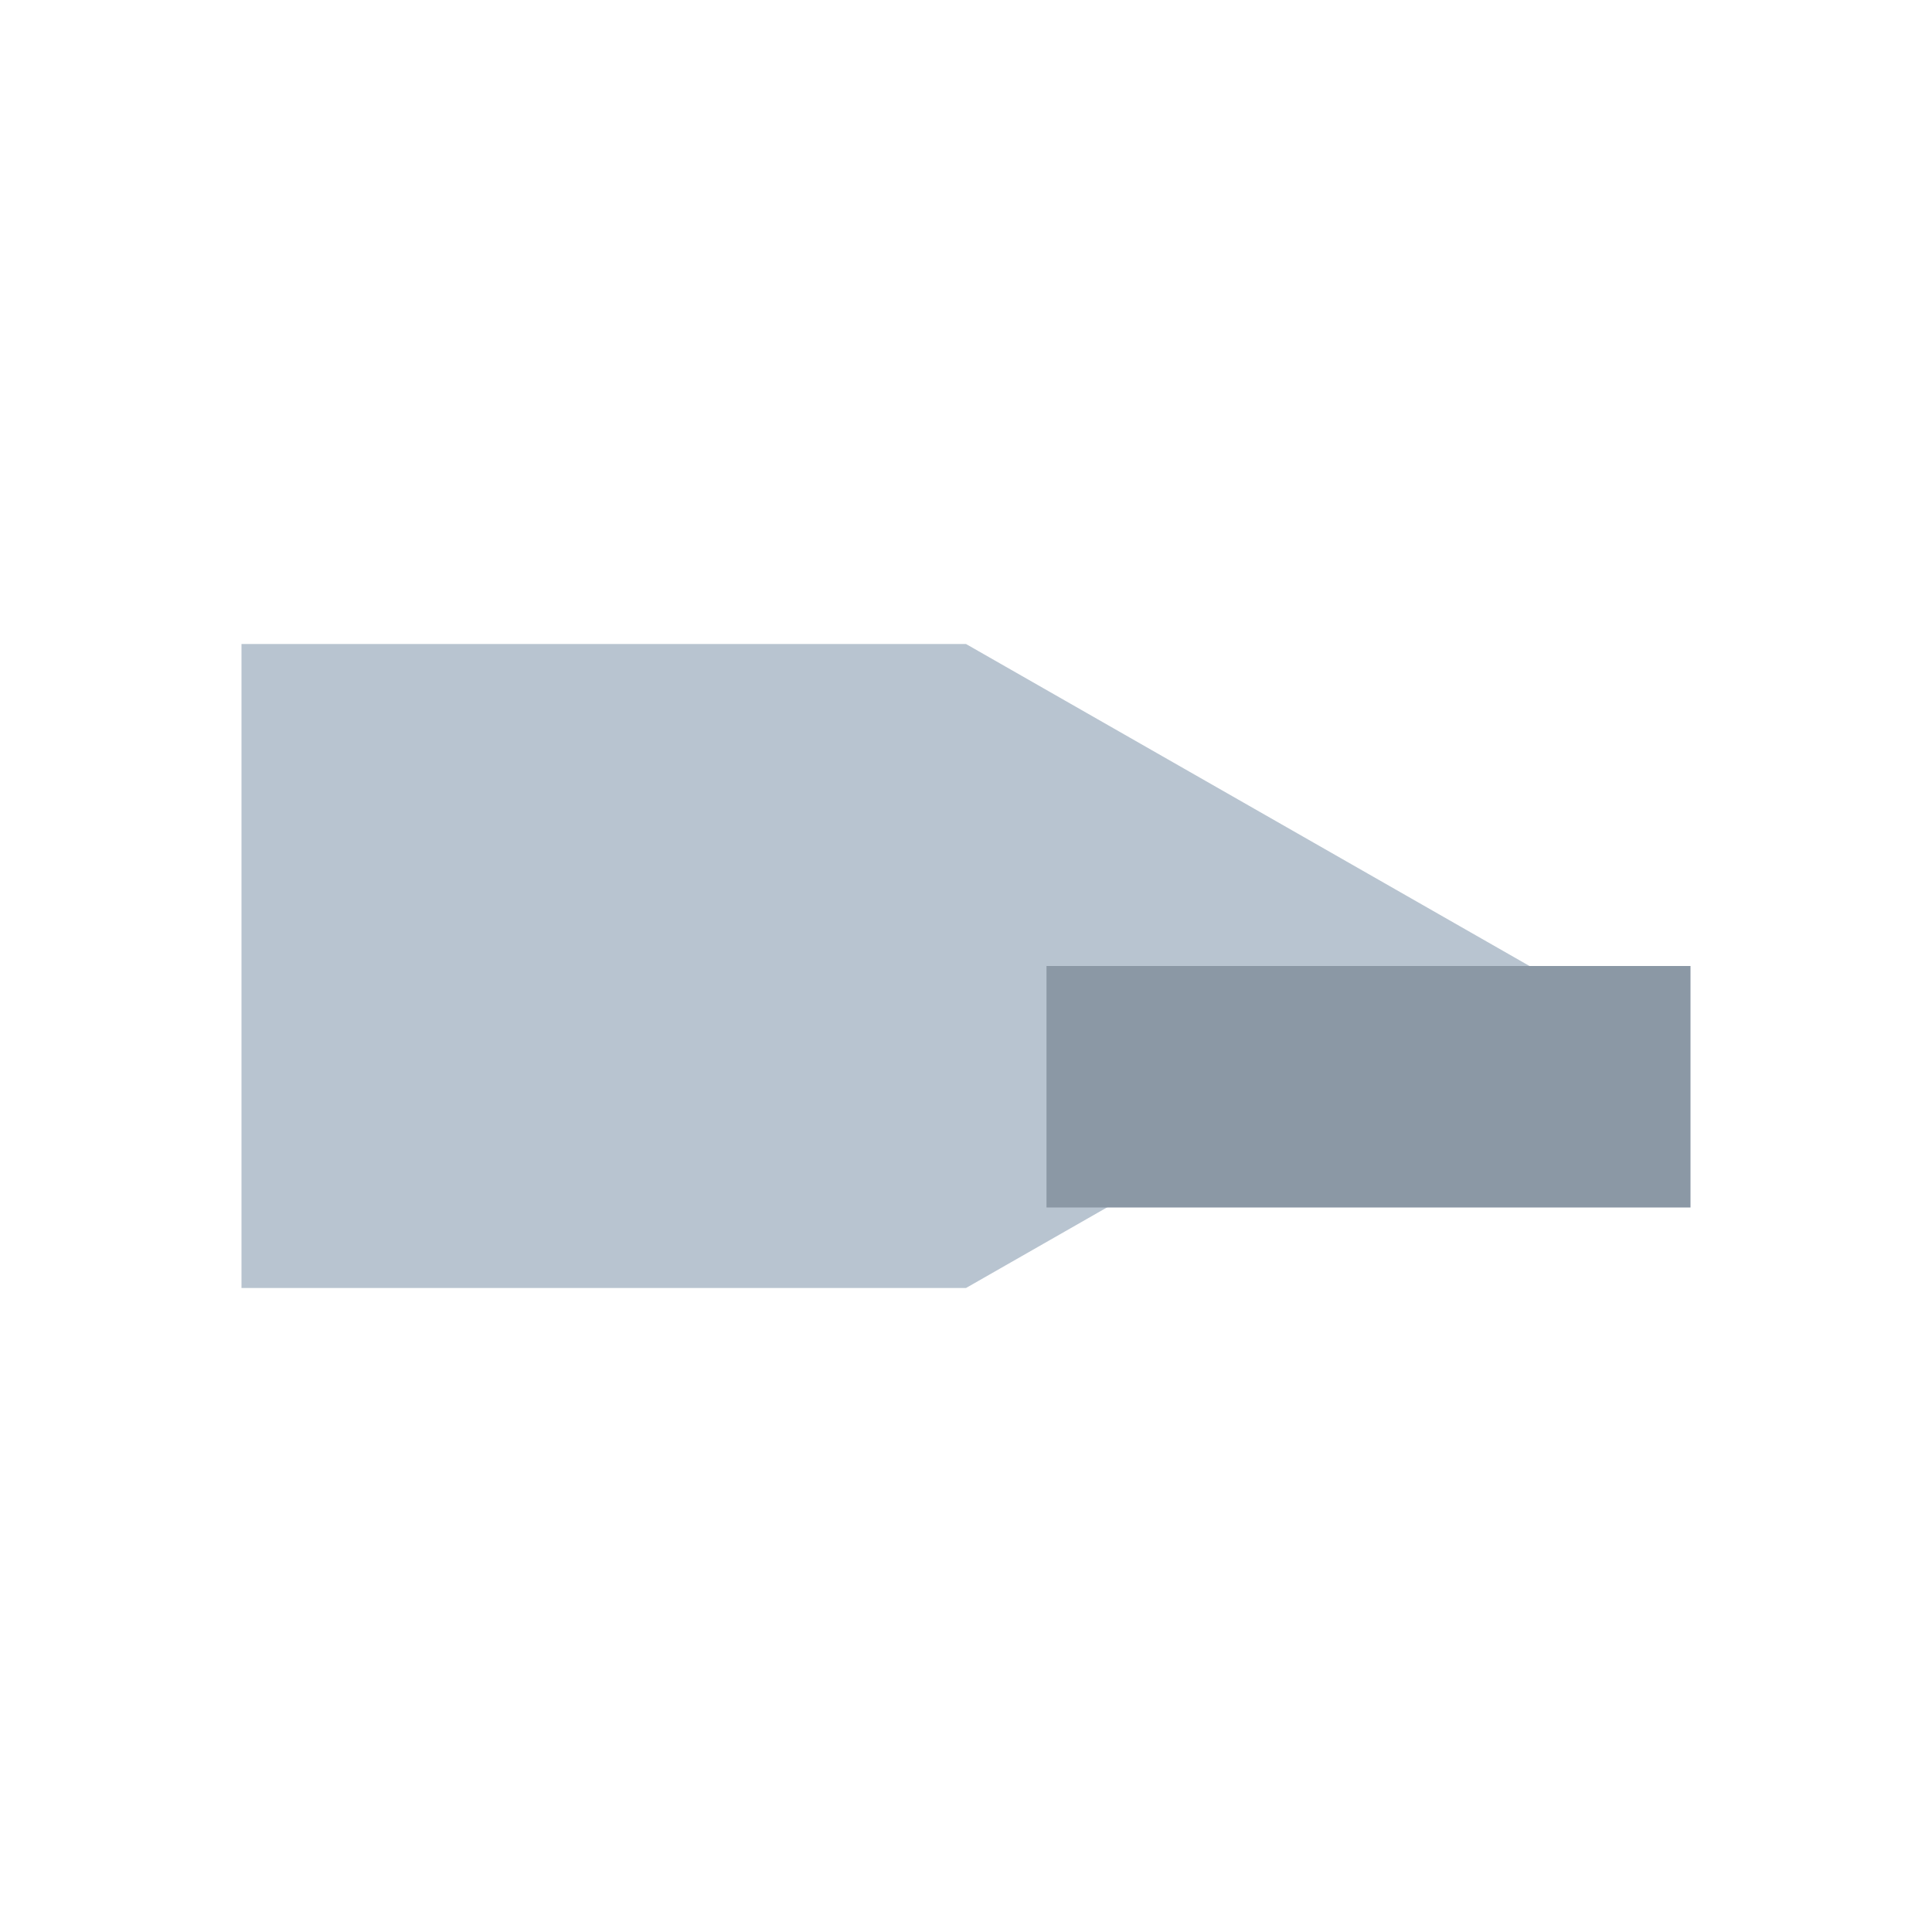
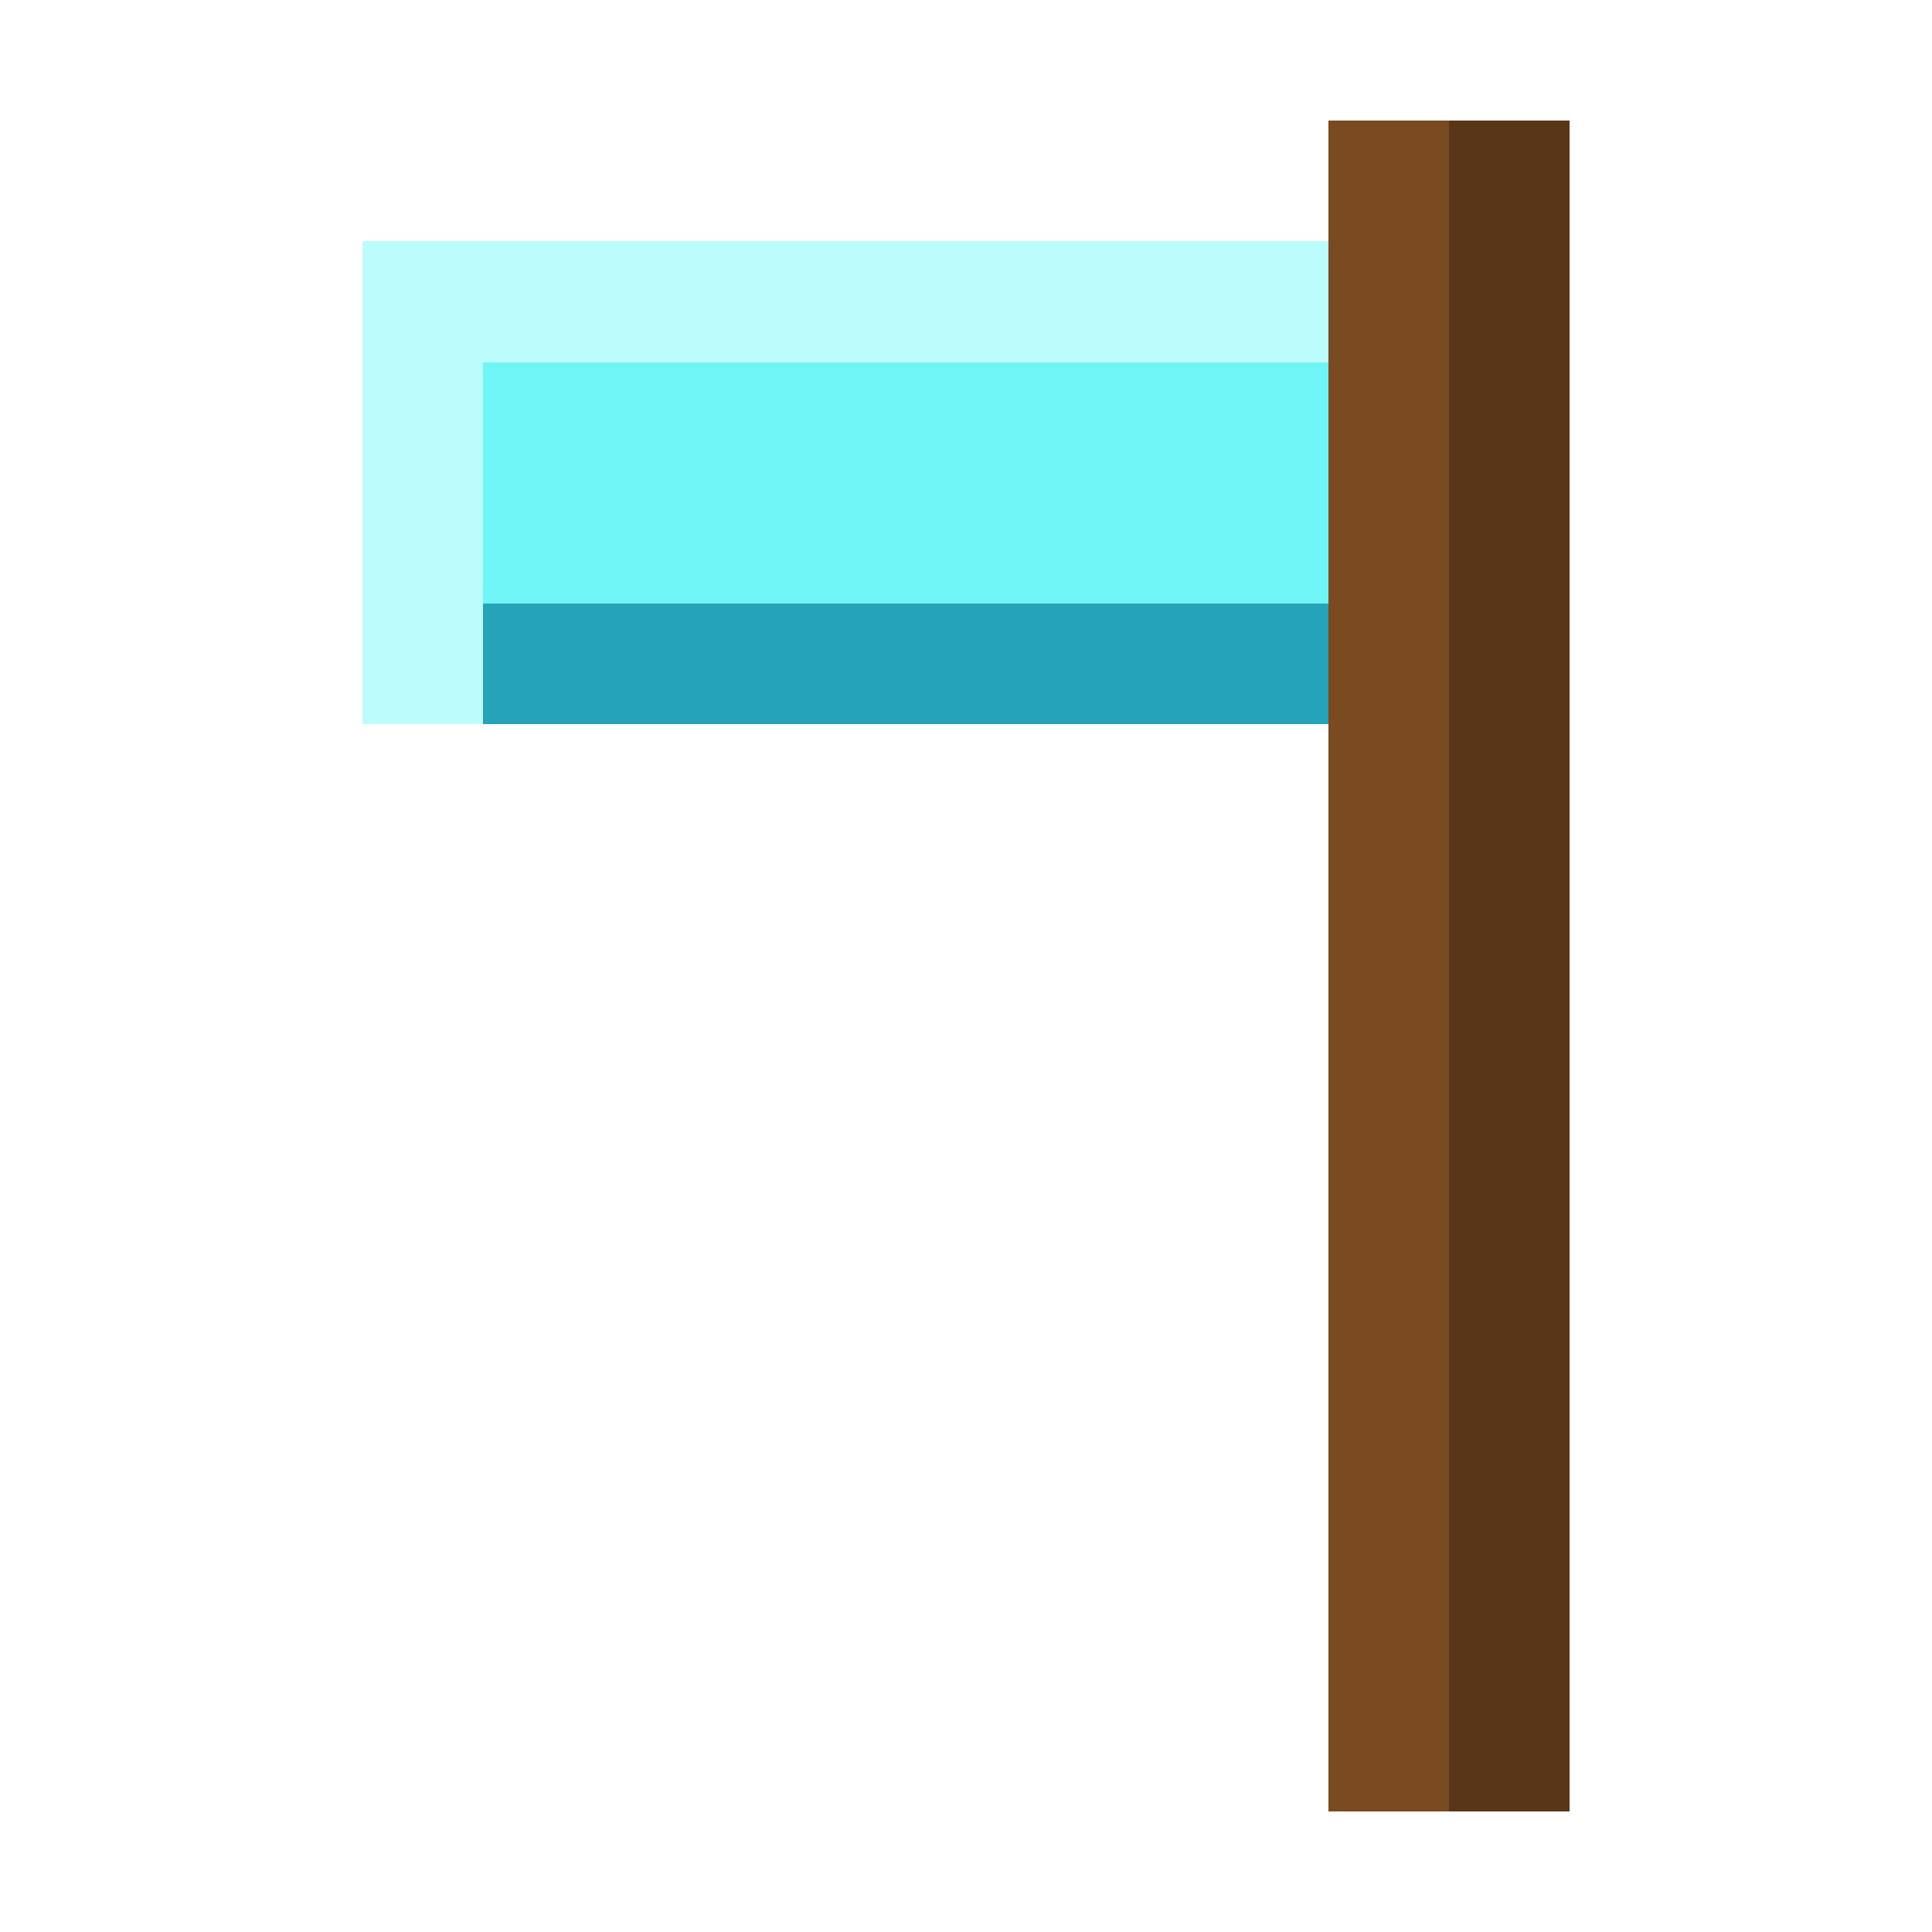
- <svg xmlns="http://www.w3.org/2000/svg" viewBox="0 0 24 24">
-   <path fill="#b8c4d0" d="M3 8h9l7 4-7 4H3z" />
-   <path fill="#8b98a5" d="M13 12h8v3h-8z" />
+ <svg xmlns="http://www.w3.org/2000/svg" viewBox="0 0 16 16" shape-rendering="crispEdges">
+   <rect x="3" y="2" width="8" height="1" fill="#bdfcfc" />
+   <rect x="3" y="3" width="8" height="2" fill="#6ff5f5" />
+   <rect x="3" y="5" width="8" height="1" fill="#25a3b8" />
+   <rect x="3" y="2" width="1" height="4" fill="#bdfcfc" />
+   <rect x="11" y="1" width="2" height="14" fill="#7a4a21" />
+   <rect x="12" y="1" width="1" height="14" fill="#5a3618" />
</svg>
